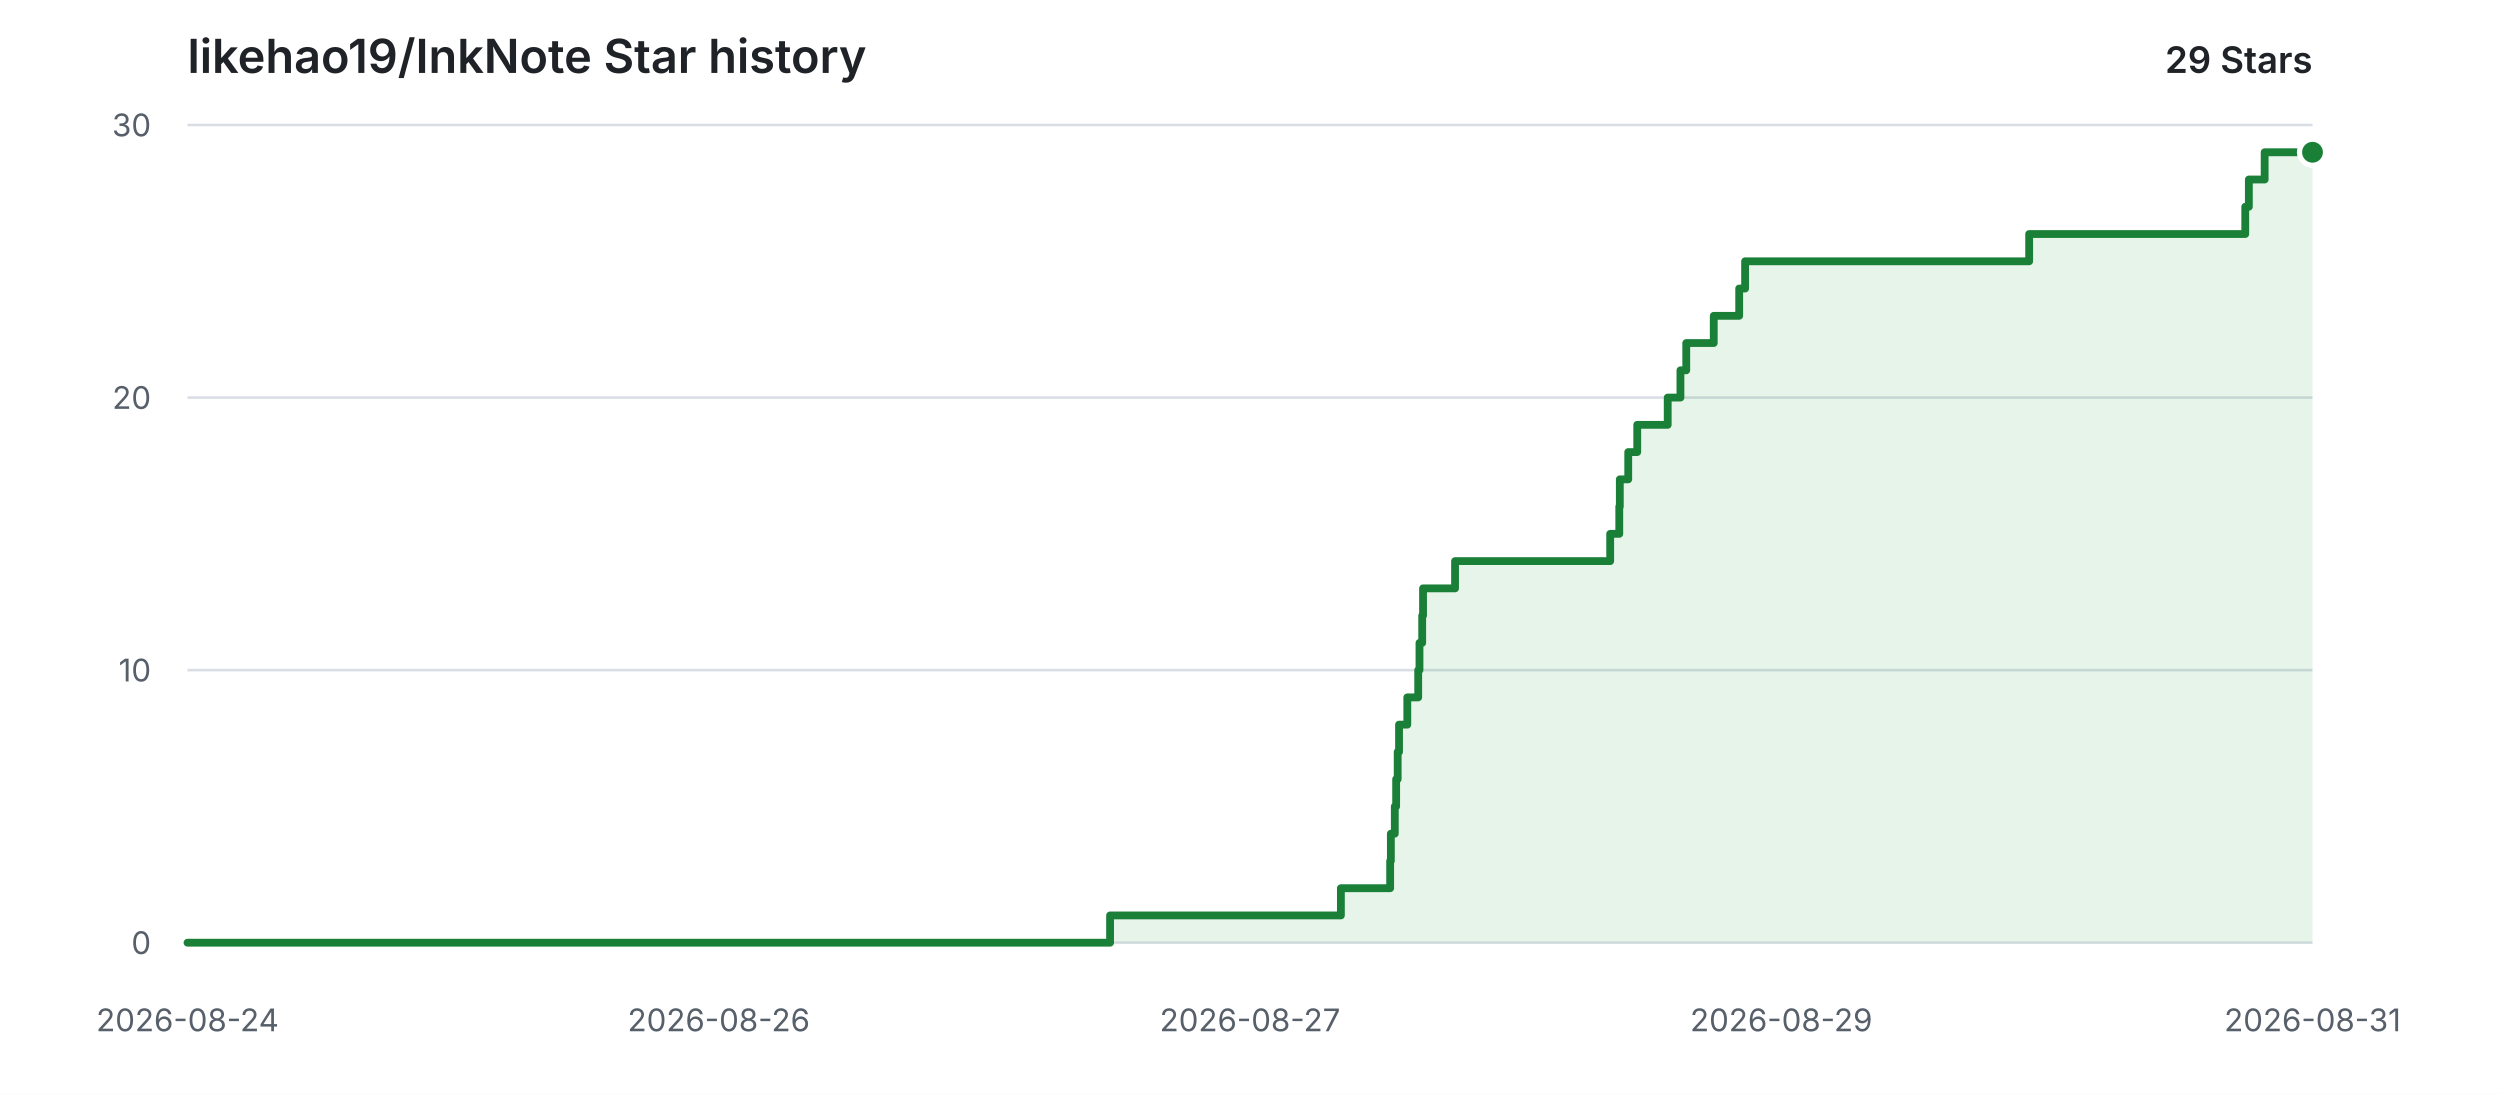
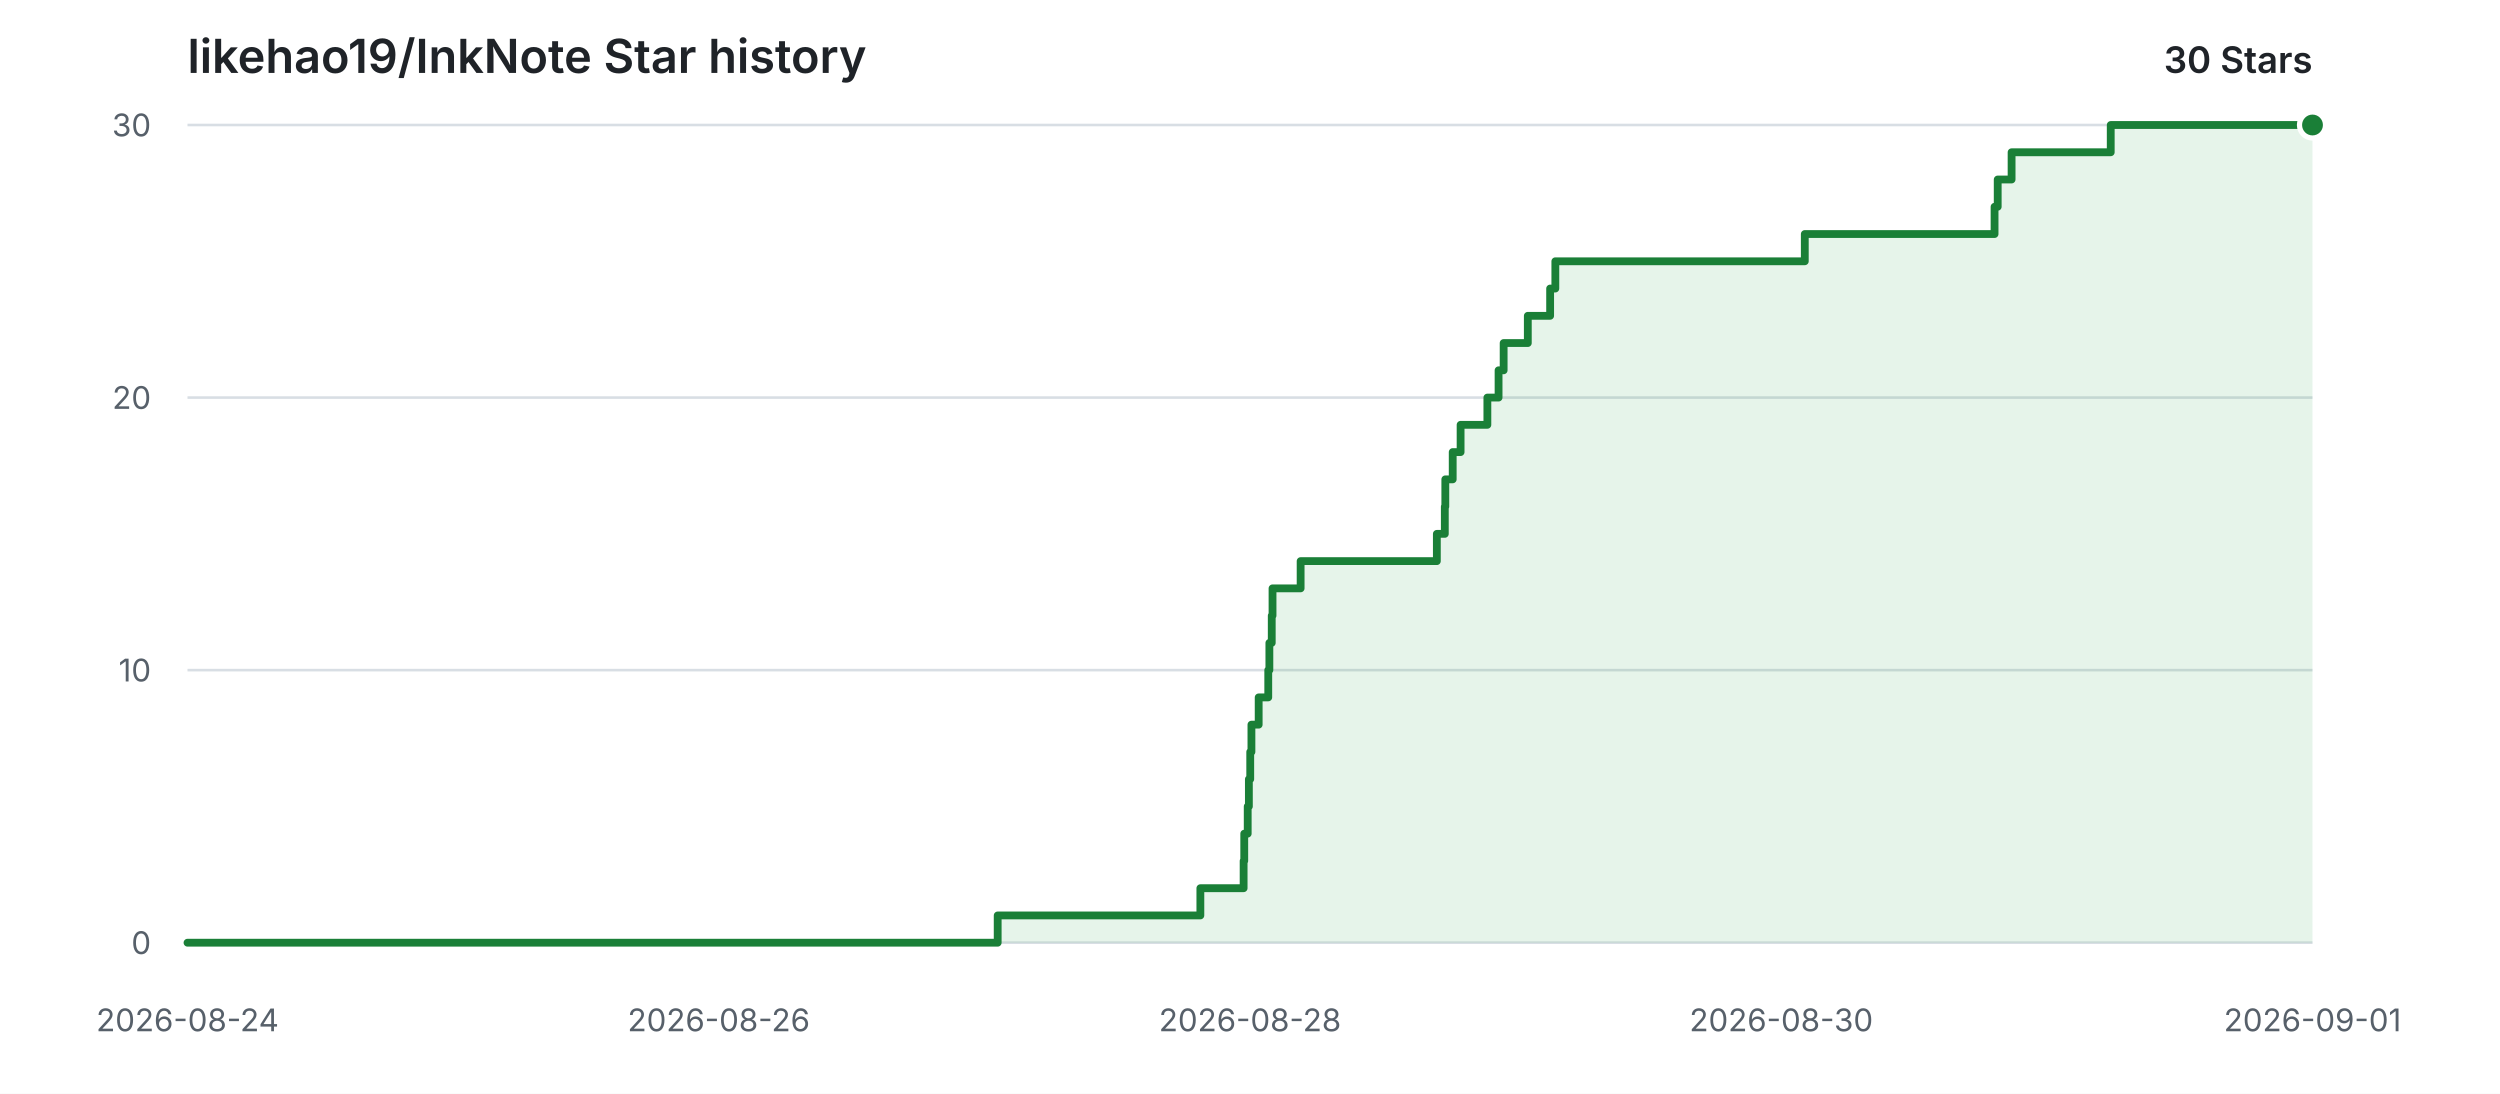
<svg xmlns="http://www.w3.org/2000/svg" width="960" height="420" viewBox="0 0 960 420" role="img" aria-labelledby="title description">
  <style>
    .background { fill: #ffffff; }
    .grid { stroke: #d8dee4; stroke-width: 1; }
    .label { fill: #57606a; font: 12px -apple-system, BlinkMacSystemFont, "Segoe UI", sans-serif; }
    .heading { fill: #1f2328; font: 600 18px -apple-system, BlinkMacSystemFont, "Segoe UI", sans-serif; }
    .count { fill: #1f2328; font: 600 14px -apple-system, BlinkMacSystemFont, "Segoe UI", sans-serif; }
    .area { fill: #2da44e; opacity: 0.12; }
    .line { fill: none; stroke: #1a7f37; stroke-width: 3; stroke-linecap: round; stroke-linejoin: round; }
    .point { fill: #1a7f37; stroke: #ffffff; stroke-width: 2; }
    @media (prefers-color-scheme: dark) {
      .background { fill: #0d1117; }
      .grid { stroke: #30363d; }
      .label { fill: #8b949e; }
      .heading, .count { fill: #e6edf3; }
      .area { fill: #3fb950; opacity: 0.14; }
      .line { stroke: #3fb950; }
      .point { fill: #3fb950; stroke: #0d1117; }
    }
  </style>
  <rect class="background" width="960" height="420" />
  <text class="heading" x="72" y="28">likehao19/InkNote Star history</text>
-   <text class="count" x="888" y="28" text-anchor="end">29 Stars</text>
+   <text class="count" x="888" y="28" text-anchor="end">30 Stars</text>
  <line class="grid" x1="72" y1="362.00" x2="888" y2="362.00" />
  <text class="label" x="58" y="362.00" text-anchor="end" dominant-baseline="middle">0</text>
  <line class="grid" x1="72" y1="257.33" x2="888" y2="257.33" />
  <text class="label" x="58" y="257.33" text-anchor="end" dominant-baseline="middle">10</text>
  <line class="grid" x1="72" y1="152.67" x2="888" y2="152.67" />
  <text class="label" x="58" y="152.67" text-anchor="end" dominant-baseline="middle">20</text>
  <line class="grid" x1="72" y1="48.00" x2="888" y2="48.00" />
  <text class="label" x="58" y="48.00" text-anchor="end" dominant-baseline="middle">30</text>
  <text class="label" x="72.00" y="396" text-anchor="middle">2026-08-24</text>
  <text class="label" x="276.00" y="396" text-anchor="middle">2026-08-26</text>
-   <text class="label" x="480.00" y="396" text-anchor="middle">2026-08-27</text>
-   <text class="label" x="684.00" y="396" text-anchor="middle">2026-08-29</text>
-   <text class="label" x="888.00" y="396" text-anchor="middle">2026-08-31</text>
-   <path class="area" d="M 72.00 362.00 H 426.27 V 351.53 H 514.90 V 341.07 H 533.82 V 330.60 H 534.09 V 320.13 H 535.60 V 309.67 H 536.12 V 299.20 H 536.71 V 288.73 H 537.23 V 278.27 H 540.40 V 267.80 H 544.59 V 257.33 H 545.08 V 246.87 H 546.12 V 236.40 H 546.45 V 225.93 H 558.74 V 215.47 H 618.31 V 205.00 H 621.80 V 194.53 H 622.01 V 184.07 H 625.24 V 173.60 H 628.70 V 163.13 H 640.40 V 152.67 H 645.29 V 142.20 H 647.52 V 131.73 H 658.08 V 121.27 H 667.85 V 110.80 H 670.12 V 100.33 H 779.20 V 89.87 H 862.18 V 79.40 H 863.56 V 68.93 H 869.63 V 58.47 H 888.00 V 362.00 H 72.00 Z" />
-   <path class="line" d="M 72.00 362.00 H 426.27 V 351.53 H 514.90 V 341.07 H 533.82 V 330.60 H 534.09 V 320.13 H 535.60 V 309.67 H 536.12 V 299.20 H 536.71 V 288.73 H 537.23 V 278.27 H 540.40 V 267.80 H 544.59 V 257.33 H 545.08 V 246.87 H 546.12 V 236.40 H 546.45 V 225.93 H 558.74 V 215.47 H 618.31 V 205.00 H 621.80 V 194.53 H 622.01 V 184.07 H 625.24 V 173.60 H 628.70 V 163.13 H 640.40 V 152.67 H 645.29 V 142.20 H 647.52 V 131.73 H 658.08 V 121.27 H 667.85 V 110.80 H 670.12 V 100.33 H 779.20 V 89.87 H 862.18 V 79.40 H 863.56 V 68.93 H 869.63 V 58.47 H 888.00" />
-   <circle class="point" cx="888.00" cy="58.47" r="5" />
+   <text class="label" x="480.00" y="396" text-anchor="middle">2026-08-28</text>
+   <text class="label" x="684.00" y="396" text-anchor="middle">2026-08-30</text>
+   <text class="label" x="888.00" y="396" text-anchor="middle">2026-09-01</text>
+   <path class="area" d="M 72.00 362.00 H 383.11 V 351.53 H 460.94 V 341.07 H 477.55 V 330.60 H 477.79 V 320.13 H 479.12 V 309.67 H 479.57 V 299.20 H 480.09 V 288.73 H 480.55 V 278.27 H 483.33 V 267.80 H 487.01 V 257.33 H 487.44 V 246.87 H 488.35 V 236.40 H 488.65 V 225.93 H 499.44 V 215.47 H 551.75 V 205.00 H 554.81 V 194.53 H 555.00 V 184.07 H 557.84 V 173.60 H 560.87 V 163.13 H 571.15 V 152.67 H 575.45 V 142.20 H 577.40 V 131.73 H 586.68 V 121.27 H 595.25 V 110.80 H 597.25 V 100.33 H 693.04 V 89.87 H 765.91 V 79.40 H 767.12 V 68.93 H 772.45 V 58.47 H 810.52 V 48.00 H 888.00 V 362.00 H 72.00 Z" />
+   <path class="line" d="M 72.00 362.00 H 383.11 V 351.53 H 460.94 V 341.07 H 477.55 V 330.60 H 477.79 V 320.13 H 479.12 V 309.67 H 479.57 V 299.20 H 480.09 V 288.73 H 480.55 V 278.27 H 483.33 V 267.80 H 487.01 V 257.33 H 487.44 V 246.87 H 488.35 V 236.40 H 488.65 V 225.93 H 499.44 V 215.47 H 551.75 V 205.00 H 554.81 V 194.53 H 555.00 V 184.07 H 557.84 V 173.60 H 560.87 V 163.13 H 571.15 V 152.67 H 575.45 V 142.20 H 577.40 V 131.73 H 586.68 V 121.27 H 595.25 V 110.80 H 597.25 V 100.33 H 693.04 V 89.87 H 765.91 V 79.40 H 767.12 V 68.93 H 772.45 V 58.47 H 810.52 V 48.00 H 888.00" />
+   <circle class="point" cx="888.00" cy="48.00" r="5" />
</svg>
